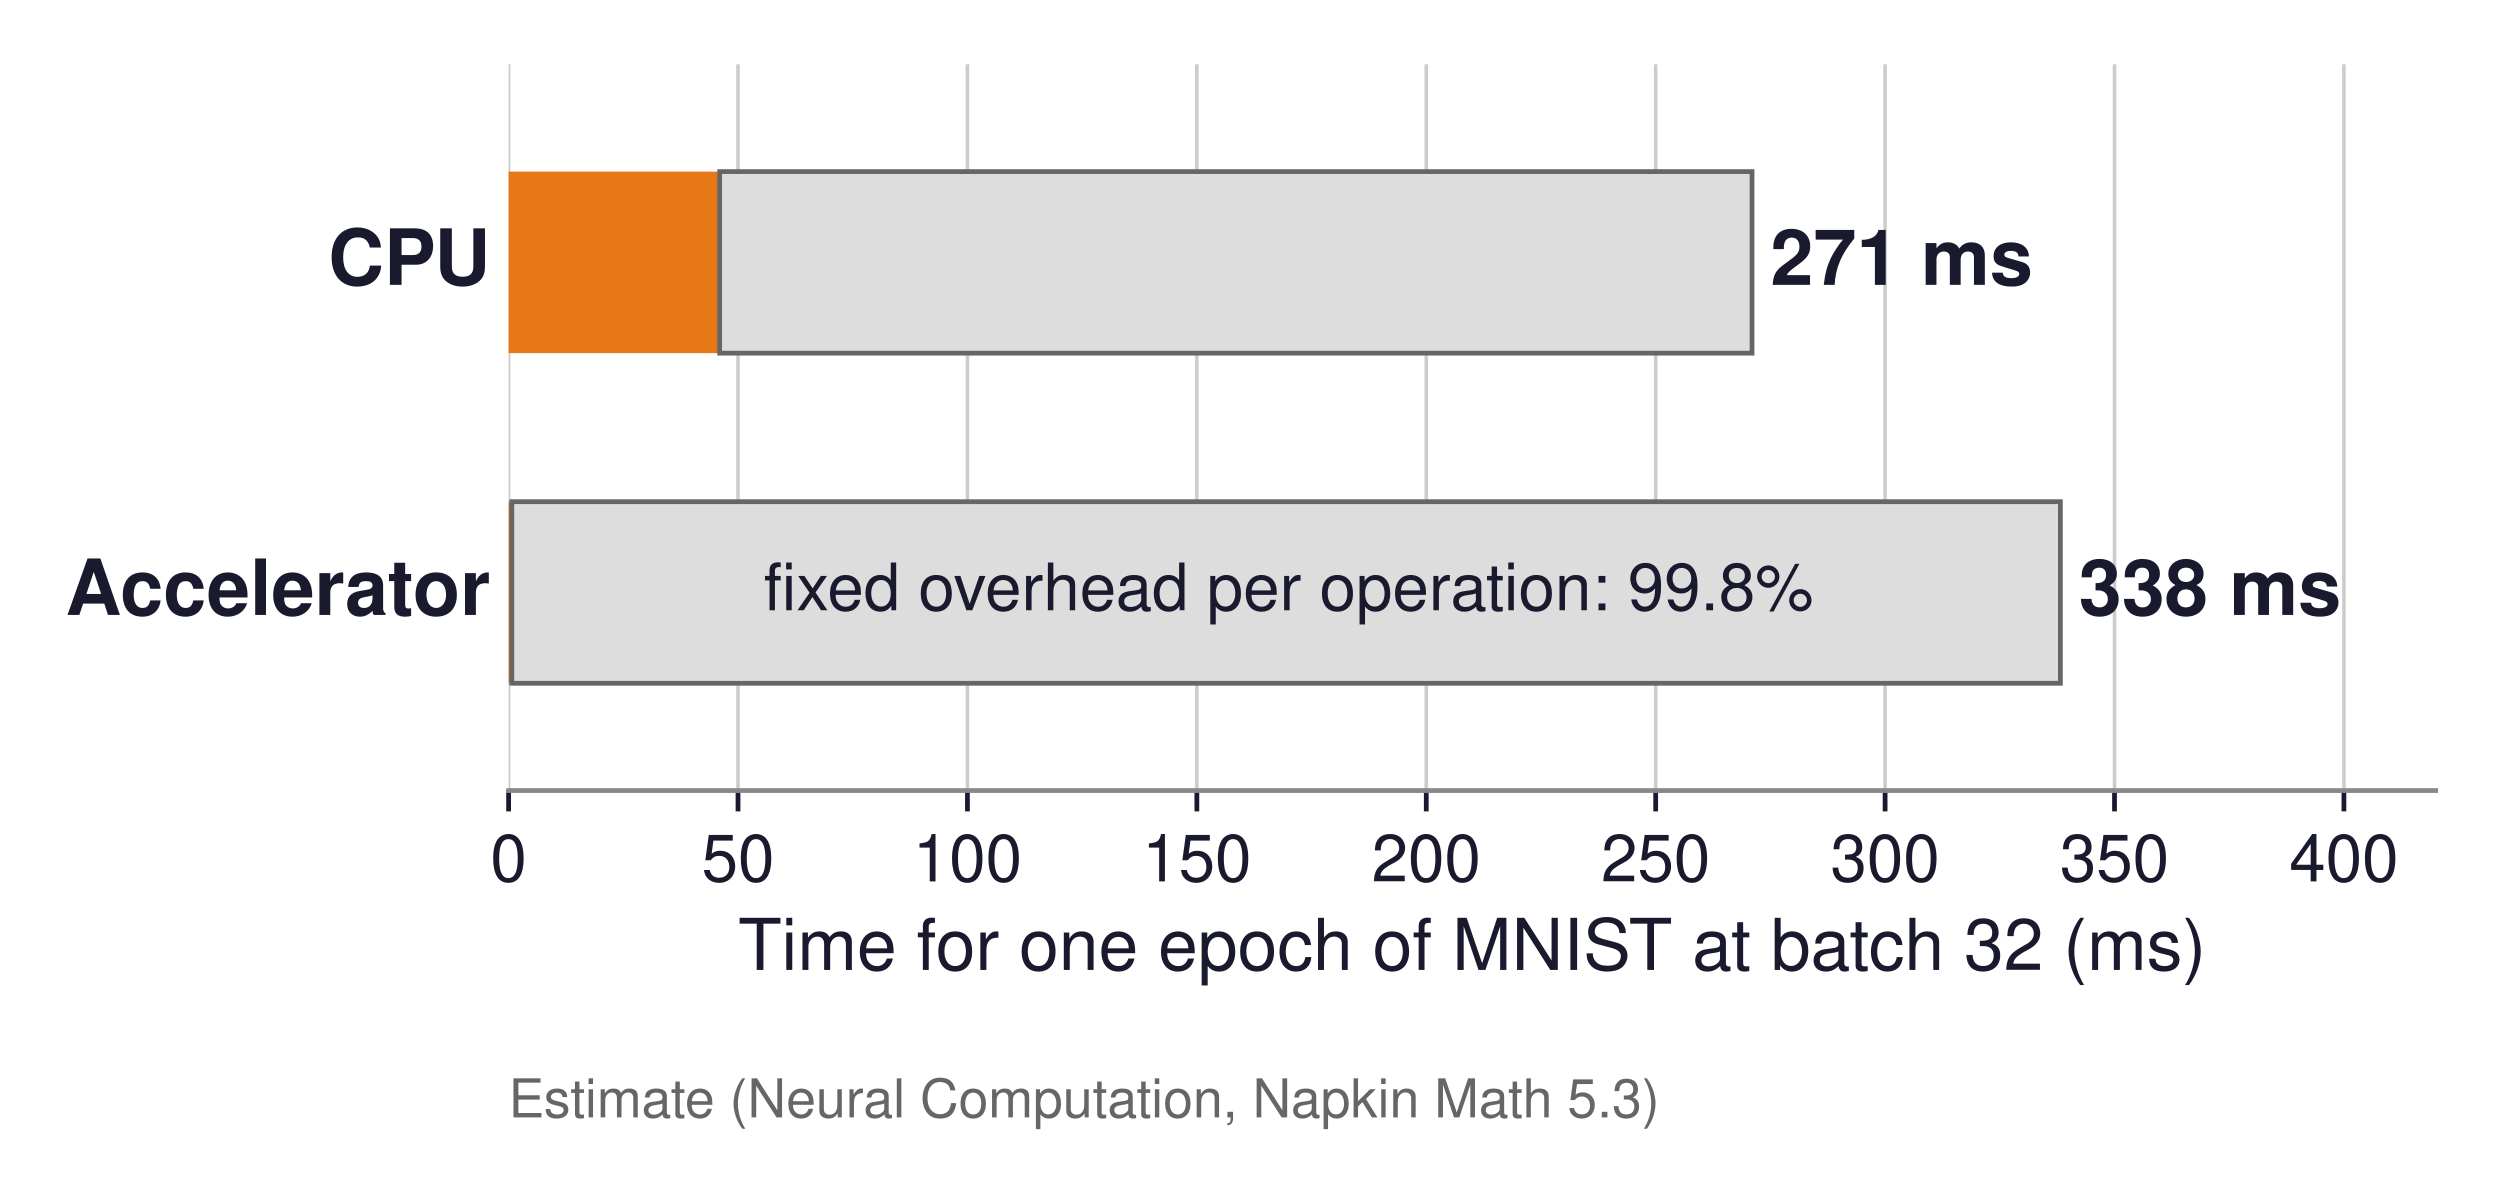
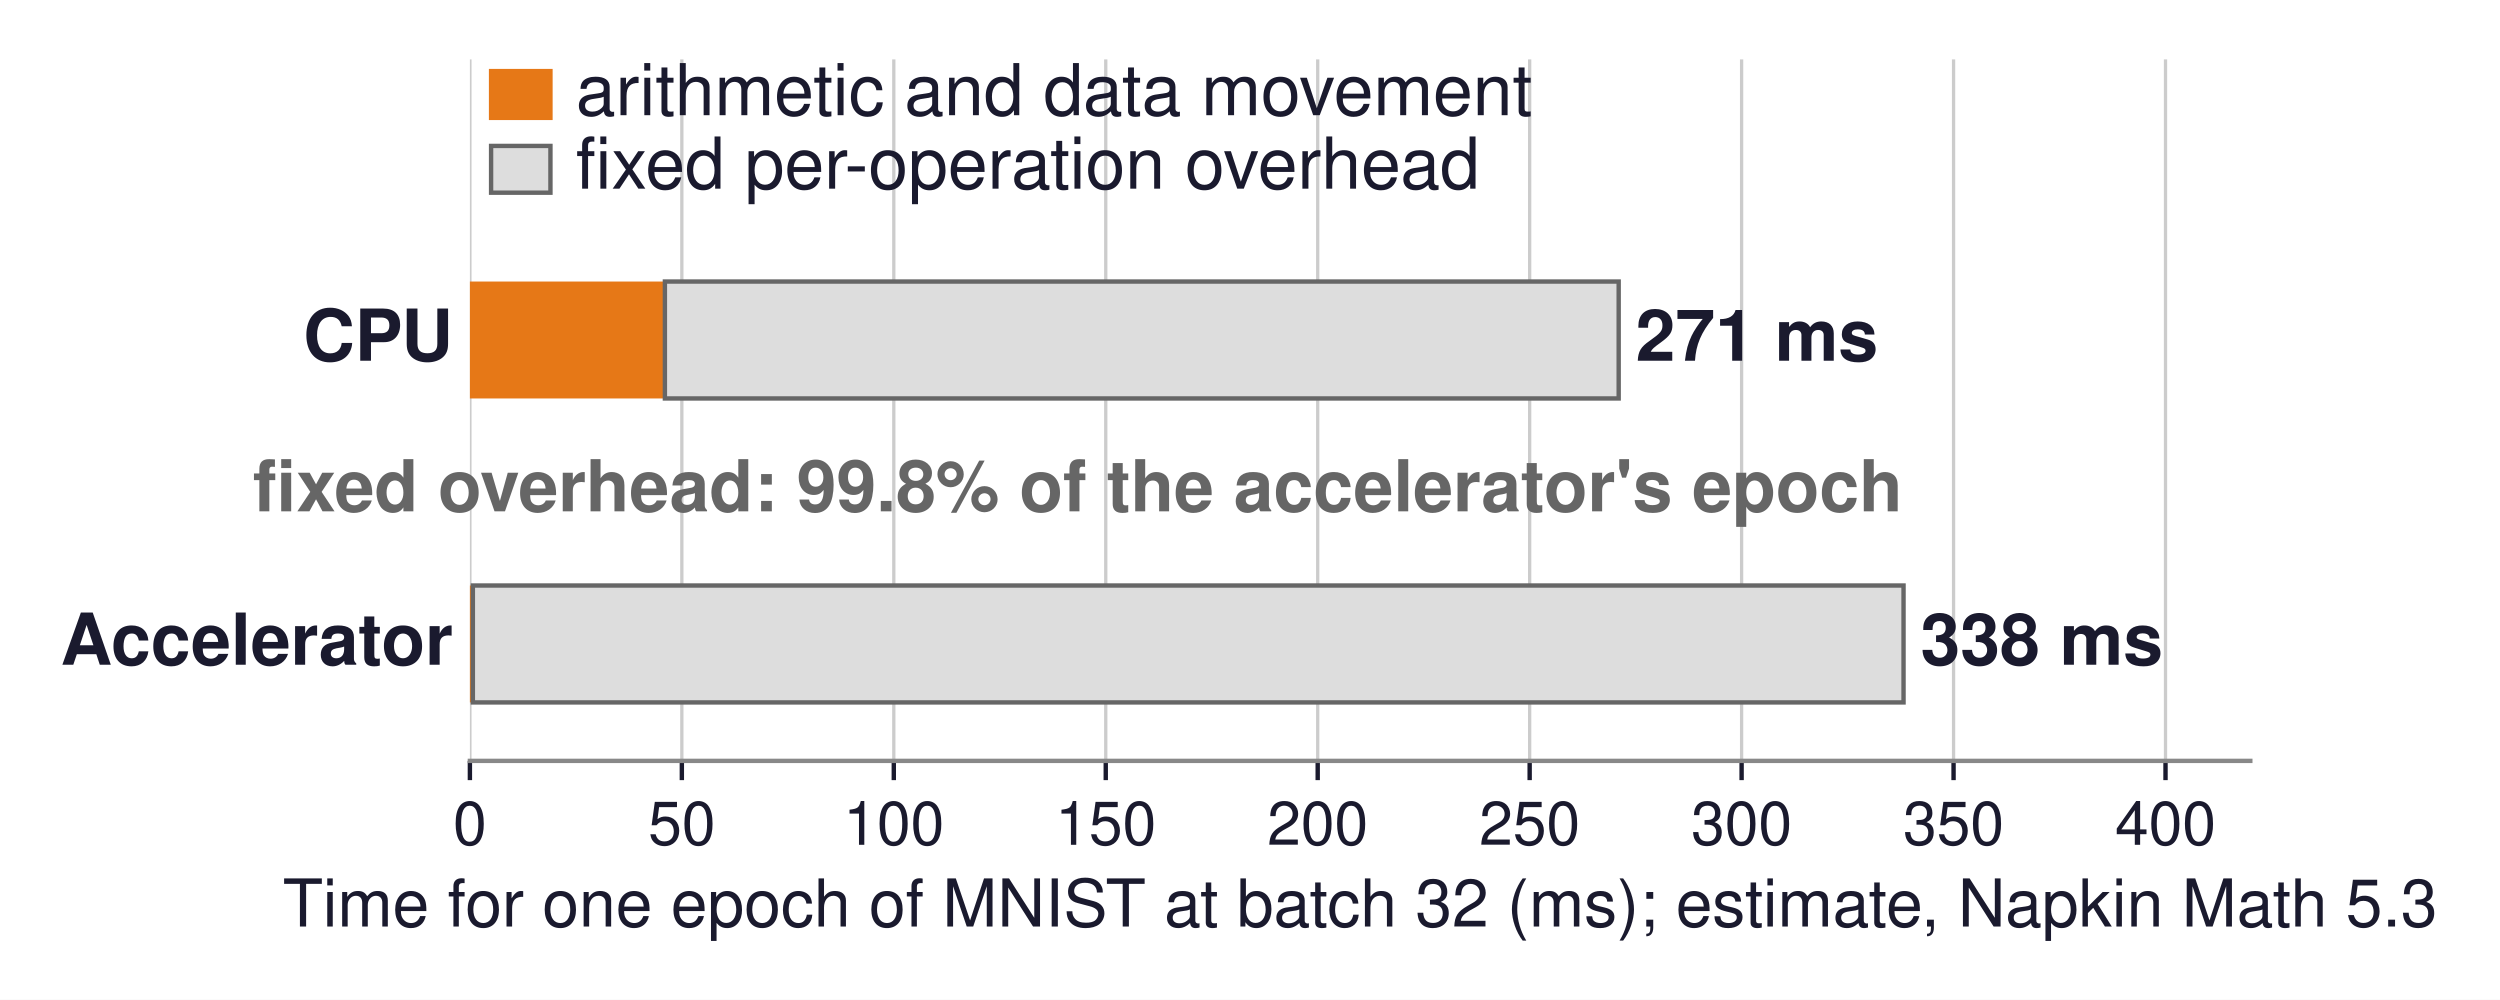
- <svg xmlns="http://www.w3.org/2000/svg" xmlns:xlink="http://www.w3.org/1999/xlink" width="419.857pt" height="200.33pt" viewBox="0 0 419.857 200.33" version="1.1">
+ <svg xmlns="http://www.w3.org/2000/svg" xmlns:xlink="http://www.w3.org/1999/xlink" width="454.448pt" height="181.732pt" viewBox="0 0 454.448 181.732" version="1.1">
  <defs>
    <style type="text/css">*{stroke-linejoin: round; stroke-linecap: butt}</style>
  </defs>
  <g id="figure_1">
    <g id="patch_1">
-       <path d="M 0 200.33  L 419.857 200.33  L 419.857 0  L 0 0  z " style="fill: #ffffff" />
+       <path d="M 0 181.732  L 454.448 181.732  L 454.448 -0  L 0 -0  z " style="fill: #ffffff" />
    </g>
    <g id="axes_1">
      <g id="patch_2">
-         <path d="M 85.417 132.768  L 409.057 132.768  L 409.057 10.8  L 85.417 10.8  z " style="fill: #ffffff" />
+         <path d="M 85.417 138.312  L 409.057 138.312  L 409.057 10.8  L 85.417 10.8  z " style="fill: #ffffff" />
      </g>
      <g id="matplotlib.axis_1">
        <g id="xtick_1">
          <g id="line2d_1">
-             <path d="M 85.417 132.768  L 85.417 10.8  " clip-path="url(#pd097b5bd46)" style="fill: none; stroke: #cccccc; stroke-width: 0.6; stroke-linecap: square" />
+             <path d="M 85.417 138.312  L 85.417 10.8  " clip-path="url(#p03ede311ec)" style="fill: none; stroke: #cccccc; stroke-width: 0.6; stroke-linecap: square" />
          </g>
          <g id="line2d_2">
            <defs>
-               <path id="md8ab3531f4" d="M 0 0  L 0 3.5  " style="stroke: #1a1a2e; stroke-width: 0.8" />
+               <path id="m8a95be49d3" d="M 0 0  L 0 3.5  " style="stroke: #1a1a2e; stroke-width: 0.8" />
            </defs>
            <g>
-               <use xlink:href="#md8ab3531f4" x="85.417" y="132.768" style="fill: #1a1a2e; stroke: #1a1a2e; stroke-width: 0.8" />
+               <use xlink:href="#m8a95be49d3" x="85.417" y="138.312" style="fill: #1a1a2e; stroke: #1a1a2e; stroke-width: 0.8" />
            </g>
          </g>
          <g id="text_1">
-             <text style="font-size: 11px; font-family: 'Helvetica', 'Arial', 'DejaVu Sans', sans-serif; text-anchor: middle; fill: #1a1a2e" x="85.417" y="148.018" transform="rotate(-0 85.41682 148.018)">0</text>
+             <text style="font-size: 11px; font-family: 'Helvetica', 'Arial', 'DejaVu Sans', sans-serif; text-anchor: middle; fill: #1a1a2e" x="85.417" y="153.562" transform="rotate(-0 85.41682 153.562)">0</text>
          </g>
        </g>
        <g id="xtick_2">
          <g id="line2d_3">
-             <path d="M 123.945 132.768  L 123.945 10.8  " clip-path="url(#pd097b5bd46)" style="fill: none; stroke: #cccccc; stroke-width: 0.6; stroke-linecap: square" />
+             <path d="M 123.945 138.312  L 123.945 10.8  " clip-path="url(#p03ede311ec)" style="fill: none; stroke: #cccccc; stroke-width: 0.6; stroke-linecap: square" />
          </g>
          <g id="line2d_4">
            <g>
-               <use xlink:href="#md8ab3531f4" x="123.945" y="132.768" style="fill: #1a1a2e; stroke: #1a1a2e; stroke-width: 0.8" />
+               <use xlink:href="#m8a95be49d3" x="123.945" y="138.312" style="fill: #1a1a2e; stroke: #1a1a2e; stroke-width: 0.8" />
            </g>
          </g>
          <g id="text_2">
-             <text style="font-size: 11px; font-family: 'Helvetica', 'Arial', 'DejaVu Sans', sans-serif; text-anchor: middle; fill: #1a1a2e" x="123.945" y="148.018" transform="rotate(-0 123.9454 148.018)">50</text>
+             <text style="font-size: 11px; font-family: 'Helvetica', 'Arial', 'DejaVu Sans', sans-serif; text-anchor: middle; fill: #1a1a2e" x="123.945" y="153.562" transform="rotate(-0 123.9454 153.562)">50</text>
          </g>
        </g>
        <g id="xtick_3">
          <g id="line2d_5">
-             <path d="M 162.474 132.768  L 162.474 10.8  " clip-path="url(#pd097b5bd46)" style="fill: none; stroke: #cccccc; stroke-width: 0.6; stroke-linecap: square" />
+             <path d="M 162.474 138.312  L 162.474 10.8  " clip-path="url(#p03ede311ec)" style="fill: none; stroke: #cccccc; stroke-width: 0.6; stroke-linecap: square" />
          </g>
          <g id="line2d_6">
            <g>
-               <use xlink:href="#md8ab3531f4" x="162.474" y="132.768" style="fill: #1a1a2e; stroke: #1a1a2e; stroke-width: 0.8" />
+               <use xlink:href="#m8a95be49d3" x="162.474" y="138.312" style="fill: #1a1a2e; stroke: #1a1a2e; stroke-width: 0.8" />
            </g>
          </g>
          <g id="text_3">
-             <text style="font-size: 11px; font-family: 'Helvetica', 'Arial', 'DejaVu Sans', sans-serif; text-anchor: middle; fill: #1a1a2e" x="162.474" y="148.018" transform="rotate(-0 162.474 148.018)">100</text>
+             <text style="font-size: 11px; font-family: 'Helvetica', 'Arial', 'DejaVu Sans', sans-serif; text-anchor: middle; fill: #1a1a2e" x="162.474" y="153.562" transform="rotate(-0 162.474 153.562)">100</text>
          </g>
        </g>
        <g id="xtick_4">
          <g id="line2d_7">
-             <path d="M 201.003 132.768  L 201.003 10.8  " clip-path="url(#pd097b5bd46)" style="fill: none; stroke: #cccccc; stroke-width: 0.6; stroke-linecap: square" />
+             <path d="M 201.003 138.312  L 201.003 10.8  " clip-path="url(#p03ede311ec)" style="fill: none; stroke: #cccccc; stroke-width: 0.6; stroke-linecap: square" />
          </g>
          <g id="line2d_8">
            <g>
-               <use xlink:href="#md8ab3531f4" x="201.003" y="132.768" style="fill: #1a1a2e; stroke: #1a1a2e; stroke-width: 0.8" />
+               <use xlink:href="#m8a95be49d3" x="201.003" y="138.312" style="fill: #1a1a2e; stroke: #1a1a2e; stroke-width: 0.8" />
            </g>
          </g>
          <g id="text_4">
-             <text style="font-size: 11px; font-family: 'Helvetica', 'Arial', 'DejaVu Sans', sans-serif; text-anchor: middle; fill: #1a1a2e" x="201.003" y="148.018" transform="rotate(-0 201.0025 148.018)">150</text>
+             <text style="font-size: 11px; font-family: 'Helvetica', 'Arial', 'DejaVu Sans', sans-serif; text-anchor: middle; fill: #1a1a2e" x="201.003" y="153.562" transform="rotate(-0 201.0025 153.562)">150</text>
          </g>
        </g>
        <g id="xtick_5">
          <g id="line2d_9">
-             <path d="M 239.531 132.768  L 239.531 10.8  " clip-path="url(#pd097b5bd46)" style="fill: none; stroke: #cccccc; stroke-width: 0.6; stroke-linecap: square" />
+             <path d="M 239.531 138.312  L 239.531 10.8  " clip-path="url(#p03ede311ec)" style="fill: none; stroke: #cccccc; stroke-width: 0.6; stroke-linecap: square" />
          </g>
          <g id="line2d_10">
            <g>
-               <use xlink:href="#md8ab3531f4" x="239.531" y="132.768" style="fill: #1a1a2e; stroke: #1a1a2e; stroke-width: 0.8" />
+               <use xlink:href="#m8a95be49d3" x="239.531" y="138.312" style="fill: #1a1a2e; stroke: #1a1a2e; stroke-width: 0.8" />
            </g>
          </g>
          <g id="text_5">
-             <text style="font-size: 11px; font-family: 'Helvetica', 'Arial', 'DejaVu Sans', sans-serif; text-anchor: middle; fill: #1a1a2e" x="239.531" y="148.018" transform="rotate(-0 239.5311 148.018)">200</text>
+             <text style="font-size: 11px; font-family: 'Helvetica', 'Arial', 'DejaVu Sans', sans-serif; text-anchor: middle; fill: #1a1a2e" x="239.531" y="153.562" transform="rotate(-0 239.5311 153.562)">200</text>
          </g>
        </g>
        <g id="xtick_6">
          <g id="line2d_11">
-             <path d="M 278.06 132.768  L 278.06 10.8  " clip-path="url(#pd097b5bd46)" style="fill: none; stroke: #cccccc; stroke-width: 0.6; stroke-linecap: square" />
+             <path d="M 278.06 138.312  L 278.06 10.8  " clip-path="url(#p03ede311ec)" style="fill: none; stroke: #cccccc; stroke-width: 0.6; stroke-linecap: square" />
          </g>
          <g id="line2d_12">
            <g>
-               <use xlink:href="#md8ab3531f4" x="278.06" y="132.768" style="fill: #1a1a2e; stroke: #1a1a2e; stroke-width: 0.8" />
+               <use xlink:href="#m8a95be49d3" x="278.06" y="138.312" style="fill: #1a1a2e; stroke: #1a1a2e; stroke-width: 0.8" />
            </g>
          </g>
          <g id="text_6">
-             <text style="font-size: 11px; font-family: 'Helvetica', 'Arial', 'DejaVu Sans', sans-serif; text-anchor: middle; fill: #1a1a2e" x="278.06" y="148.018" transform="rotate(-0 278.0597 148.018)">250</text>
+             <text style="font-size: 11px; font-family: 'Helvetica', 'Arial', 'DejaVu Sans', sans-serif; text-anchor: middle; fill: #1a1a2e" x="278.06" y="153.562" transform="rotate(-0 278.0597 153.562)">250</text>
          </g>
        </g>
        <g id="xtick_7">
          <g id="line2d_13">
-             <path d="M 316.588 132.768  L 316.588 10.8  " clip-path="url(#pd097b5bd46)" style="fill: none; stroke: #cccccc; stroke-width: 0.6; stroke-linecap: square" />
+             <path d="M 316.588 138.312  L 316.588 10.8  " clip-path="url(#p03ede311ec)" style="fill: none; stroke: #cccccc; stroke-width: 0.6; stroke-linecap: square" />
          </g>
          <g id="line2d_14">
            <g>
-               <use xlink:href="#md8ab3531f4" x="316.588" y="132.768" style="fill: #1a1a2e; stroke: #1a1a2e; stroke-width: 0.8" />
+               <use xlink:href="#m8a95be49d3" x="316.588" y="138.312" style="fill: #1a1a2e; stroke: #1a1a2e; stroke-width: 0.8" />
            </g>
          </g>
          <g id="text_7">
-             <text style="font-size: 11px; font-family: 'Helvetica', 'Arial', 'DejaVu Sans', sans-serif; text-anchor: middle; fill: #1a1a2e" x="316.588" y="148.018" transform="rotate(-0 316.5882 148.018)">300</text>
+             <text style="font-size: 11px; font-family: 'Helvetica', 'Arial', 'DejaVu Sans', sans-serif; text-anchor: middle; fill: #1a1a2e" x="316.588" y="153.562" transform="rotate(-0 316.5882 153.562)">300</text>
          </g>
        </g>
        <g id="xtick_8">
          <g id="line2d_15">
-             <path d="M 355.117 132.768  L 355.117 10.8  " clip-path="url(#pd097b5bd46)" style="fill: none; stroke: #cccccc; stroke-width: 0.6; stroke-linecap: square" />
+             <path d="M 355.117 138.312  L 355.117 10.8  " clip-path="url(#p03ede311ec)" style="fill: none; stroke: #cccccc; stroke-width: 0.6; stroke-linecap: square" />
          </g>
          <g id="line2d_16">
            <g>
-               <use xlink:href="#md8ab3531f4" x="355.117" y="132.768" style="fill: #1a1a2e; stroke: #1a1a2e; stroke-width: 0.8" />
+               <use xlink:href="#m8a95be49d3" x="355.117" y="138.312" style="fill: #1a1a2e; stroke: #1a1a2e; stroke-width: 0.8" />
            </g>
          </g>
          <g id="text_8">
-             <text style="font-size: 11px; font-family: 'Helvetica', 'Arial', 'DejaVu Sans', sans-serif; text-anchor: middle; fill: #1a1a2e" x="355.117" y="148.018" transform="rotate(-0 355.1168 148.018)">350</text>
+             <text style="font-size: 11px; font-family: 'Helvetica', 'Arial', 'DejaVu Sans', sans-serif; text-anchor: middle; fill: #1a1a2e" x="355.117" y="153.562" transform="rotate(-0 355.1168 153.562)">350</text>
          </g>
        </g>
        <g id="xtick_9">
          <g id="line2d_17">
-             <path d="M 393.645 132.768  L 393.645 10.8  " clip-path="url(#pd097b5bd46)" style="fill: none; stroke: #cccccc; stroke-width: 0.6; stroke-linecap: square" />
+             <path d="M 393.645 138.312  L 393.645 10.8  " clip-path="url(#p03ede311ec)" style="fill: none; stroke: #cccccc; stroke-width: 0.6; stroke-linecap: square" />
          </g>
          <g id="line2d_18">
            <g>
-               <use xlink:href="#md8ab3531f4" x="393.645" y="132.768" style="fill: #1a1a2e; stroke: #1a1a2e; stroke-width: 0.8" />
+               <use xlink:href="#m8a95be49d3" x="393.645" y="138.312" style="fill: #1a1a2e; stroke: #1a1a2e; stroke-width: 0.8" />
            </g>
          </g>
          <g id="text_9">
-             <text style="font-size: 11px; font-family: 'Helvetica', 'Arial', 'DejaVu Sans', sans-serif; text-anchor: middle; fill: #1a1a2e" x="393.645" y="148.018" transform="rotate(-0 393.6454 148.018)">400</text>
+             <text style="font-size: 11px; font-family: 'Helvetica', 'Arial', 'DejaVu Sans', sans-serif; text-anchor: middle; fill: #1a1a2e" x="393.645" y="153.562" transform="rotate(-0 393.6454 153.562)">400</text>
          </g>
        </g>
        <g id="text_10">
-           <text style="font-size: 12px; font-family: 'Helvetica', 'Arial', 'DejaVu Sans', sans-serif; text-anchor: middle; fill: #1a1a2e" x="247.237" y="162.887" transform="rotate(-0 247.2368 162.8871)">Time for one epoch of MNIST at batch 32 (ms)</text>
+           <text style="font-size: 12px; font-family: 'Helvetica', 'Arial', 'DejaVu Sans', sans-serif; text-anchor: middle; fill: #1a1a2e" x="247.237" y="168.431" transform="rotate(-0 247.2368 168.4311)">Time for one epoch of MNIST at batch 32 (ms); estimate, Napkin Math 5.3</text>
        </g>
      </g>
      <g id="matplotlib.axis_2" />
      <g id="patch_3">
-         <path d="M 85.417 59.31  L 120.863 59.31  L 120.863 28.818  L 85.417 28.818  z " clip-path="url(#pd097b5bd46)" style="fill: #e67817" />
+         <path d="M 85.417 72.431  L 120.863 72.431  L 120.863 51.179  L 85.417 51.179  z " clip-path="url(#p03ede311ec)" style="fill: #e67817" />
      </g>
      <g id="patch_4">
-         <path d="M 120.863 59.31  L 294.242 59.31  L 294.242 28.818  L 120.863 28.818  z " clip-path="url(#pd097b5bd46)" style="fill: #dddddd; stroke: #666666; stroke-width: 0.8; stroke-linejoin: miter" />
+         <path d="M 120.863 72.431  L 294.242 72.431  L 294.242 51.179  L 120.863 51.179  z " clip-path="url(#p03ede311ec)" style="fill: #dddddd; stroke: #666666; stroke-width: 0.8; stroke-linejoin: miter" />
      </g>
      <g id="patch_5">
-         <path d="M 85.417 114.75  L 85.956 114.75  L 85.956 84.258  L 85.417 84.258  z " clip-path="url(#pd097b5bd46)" style="fill: #e67817" />
+         <path d="M 85.417 127.686  L 85.956 127.686  L 85.956 106.434  L 85.417 106.434  z " clip-path="url(#p03ede311ec)" style="fill: #e67817" />
      </g>
      <g id="patch_6">
-         <path d="M 85.956 114.75  L 346.024 114.75  L 346.024 84.258  L 85.956 84.258  z " clip-path="url(#pd097b5bd46)" style="fill: #dddddd; stroke: #666666; stroke-width: 0.8; stroke-linejoin: miter" />
+         <path d="M 85.956 127.686  L 346.024 127.686  L 346.024 106.434  L 85.956 106.434  z " clip-path="url(#p03ede311ec)" style="fill: #dddddd; stroke: #666666; stroke-width: 0.8; stroke-linejoin: miter" />
      </g>
      <g id="patch_7">
-         <path d="M 85.417 132.768  L 409.057 132.768  " style="fill: none; stroke: #888888; stroke-width: 0.8; stroke-linejoin: miter; stroke-linecap: square" />
+         <path d="M 89.27 21.426  L 100.058 21.426  L 100.058 12.925  L 89.27 12.925  z " style="fill: #e67817; stroke: #e67817; stroke-width: 0.8; stroke-linejoin: miter" />
+       </g>
+       <g id="patch_8">
+         <path d="M 89.27 35.027  L 100.058 35.027  L 100.058 26.526  L 89.27 26.526  z " style="fill: #dddddd; stroke: #666666; stroke-width: 0.8; stroke-linejoin: miter" />
+       </g>
+       <g id="patch_9">
+         <path d="M 85.417 138.312  L 409.057 138.312  " style="fill: none; stroke: #888888; stroke-width: 0.8; stroke-linejoin: miter; stroke-linecap: square" />
      </g>
      <g id="text_11">
-         <text style="font-weight: 700; font-size: 13px; font-family: 'Helvetica', 'Arial', 'DejaVu Sans', sans-serif; text-anchor: end; fill: #1a1a2e" x="82.335" y="47.835" transform="rotate(-0 82.33453 47.83451)">CPU</text>
+         <text style="font-weight: 700; font-size: 13px; font-family: 'Helvetica', 'Arial', 'DejaVu Sans', sans-serif; text-anchor: end; fill: #1a1a2e" x="82.335" y="65.575" transform="rotate(-0 82.33453 65.57531)">CPU</text>
      </g>
      <g id="text_12">
-         <text style="font-weight: 700; font-size: 13px; font-family: 'Helvetica', 'Arial', 'DejaVu Sans', sans-serif; text-anchor: start; fill: #1a1a2e" x="297.324" y="47.835" transform="rotate(-0 297.324 47.83451)">271 ms</text>
+         <text style="font-weight: 700; font-size: 13px; font-family: 'Helvetica', 'Arial', 'DejaVu Sans', sans-serif; text-anchor: start; fill: #1a1a2e" x="297.324" y="65.575" transform="rotate(-0 297.324 65.57531)">271 ms</text>
      </g>
      <g id="text_13">
-         <text style="font-weight: 700; font-size: 13px; font-family: 'Helvetica', 'Arial', 'DejaVu Sans', sans-serif; text-anchor: end; fill: #1a1a2e" x="82.335" y="103.275" transform="rotate(-0 82.33453 103.2745)">Accelerator</text>
+         <text style="font-weight: 700; font-size: 13px; font-family: 'Helvetica', 'Arial', 'DejaVu Sans', sans-serif; text-anchor: end; fill: #1a1a2e" x="82.335" y="120.831" transform="rotate(-0 82.33453 120.8305)">Accelerator</text>
      </g>
      <g id="text_14">
-         <text style="font-weight: 700; font-size: 13px; font-family: 'Helvetica', 'Arial', 'DejaVu Sans', sans-serif; text-anchor: start; fill: #1a1a2e" x="349.106" y="103.275" transform="rotate(-0 349.1064 103.2745)">338 ms</text>
+         <text style="font-weight: 700; font-size: 13px; font-family: 'Helvetica', 'Arial', 'DejaVu Sans', sans-serif; text-anchor: start; fill: #1a1a2e" x="349.106" y="120.831" transform="rotate(-0 349.1064 120.8305)">338 ms</text>
      </g>
      <g id="text_15">
-         <text style="font-size: 11px; font-family: 'Helvetica', 'Arial', 'DejaVu Sans', sans-serif; text-anchor: middle; fill: #1a1a2e" x="216.414" y="102.483" transform="rotate(-0 216.414 102.4826)">fixed overhead per operation: 99.8%</text>
+         <text style="font-weight: 700; font-size: 13px; font-family: 'Helvetica', 'Arial', 'DejaVu Sans', sans-serif; text-anchor: end; fill: #666666" x="345.87" y="92.945" transform="rotate(-0 345.87 92.94545)">fixed overhead: 99.8% of the accelerator's epoch</text>
      </g>
      <g id="text_16">
-         <text style="font-size: 9px; font-family: 'Helvetica', 'Arial', 'DejaVu Sans', sans-serif; text-anchor: start; fill: #666666" x="85.417" y="187.654" transform="rotate(-0 85.41682 187.6536)">Estimate (Neural Computation, Napkin Math 5.3)</text>
+         <text style="font-size: 13px; font-family: 'Helvetica', 'Arial', 'DejaVu Sans', sans-serif; text-anchor: start; fill: #1a1a2e" x="104.681" y="20.946" transform="rotate(-0 104.6811 20.94611)">arithmetic and data movement</text>
+       </g>
+       <g id="text_17">
+         <text style="font-size: 13px; font-family: 'Helvetica', 'Arial', 'DejaVu Sans', sans-serif; text-anchor: start; fill: #1a1a2e" x="104.681" y="34.297" transform="rotate(-0 104.6811 34.29704)">fixed per-operation overhead</text>
      </g>
    </g>
  </g>
  <defs>
-     <clipPath id="pd097b5bd46">
-       <rect x="85.417" y="10.8" width="323.64" height="121.968" />
+     <clipPath id="p03ede311ec">
+       <rect x="85.417" y="10.8" width="323.64" height="127.512" />
    </clipPath>
  </defs>
</svg>
